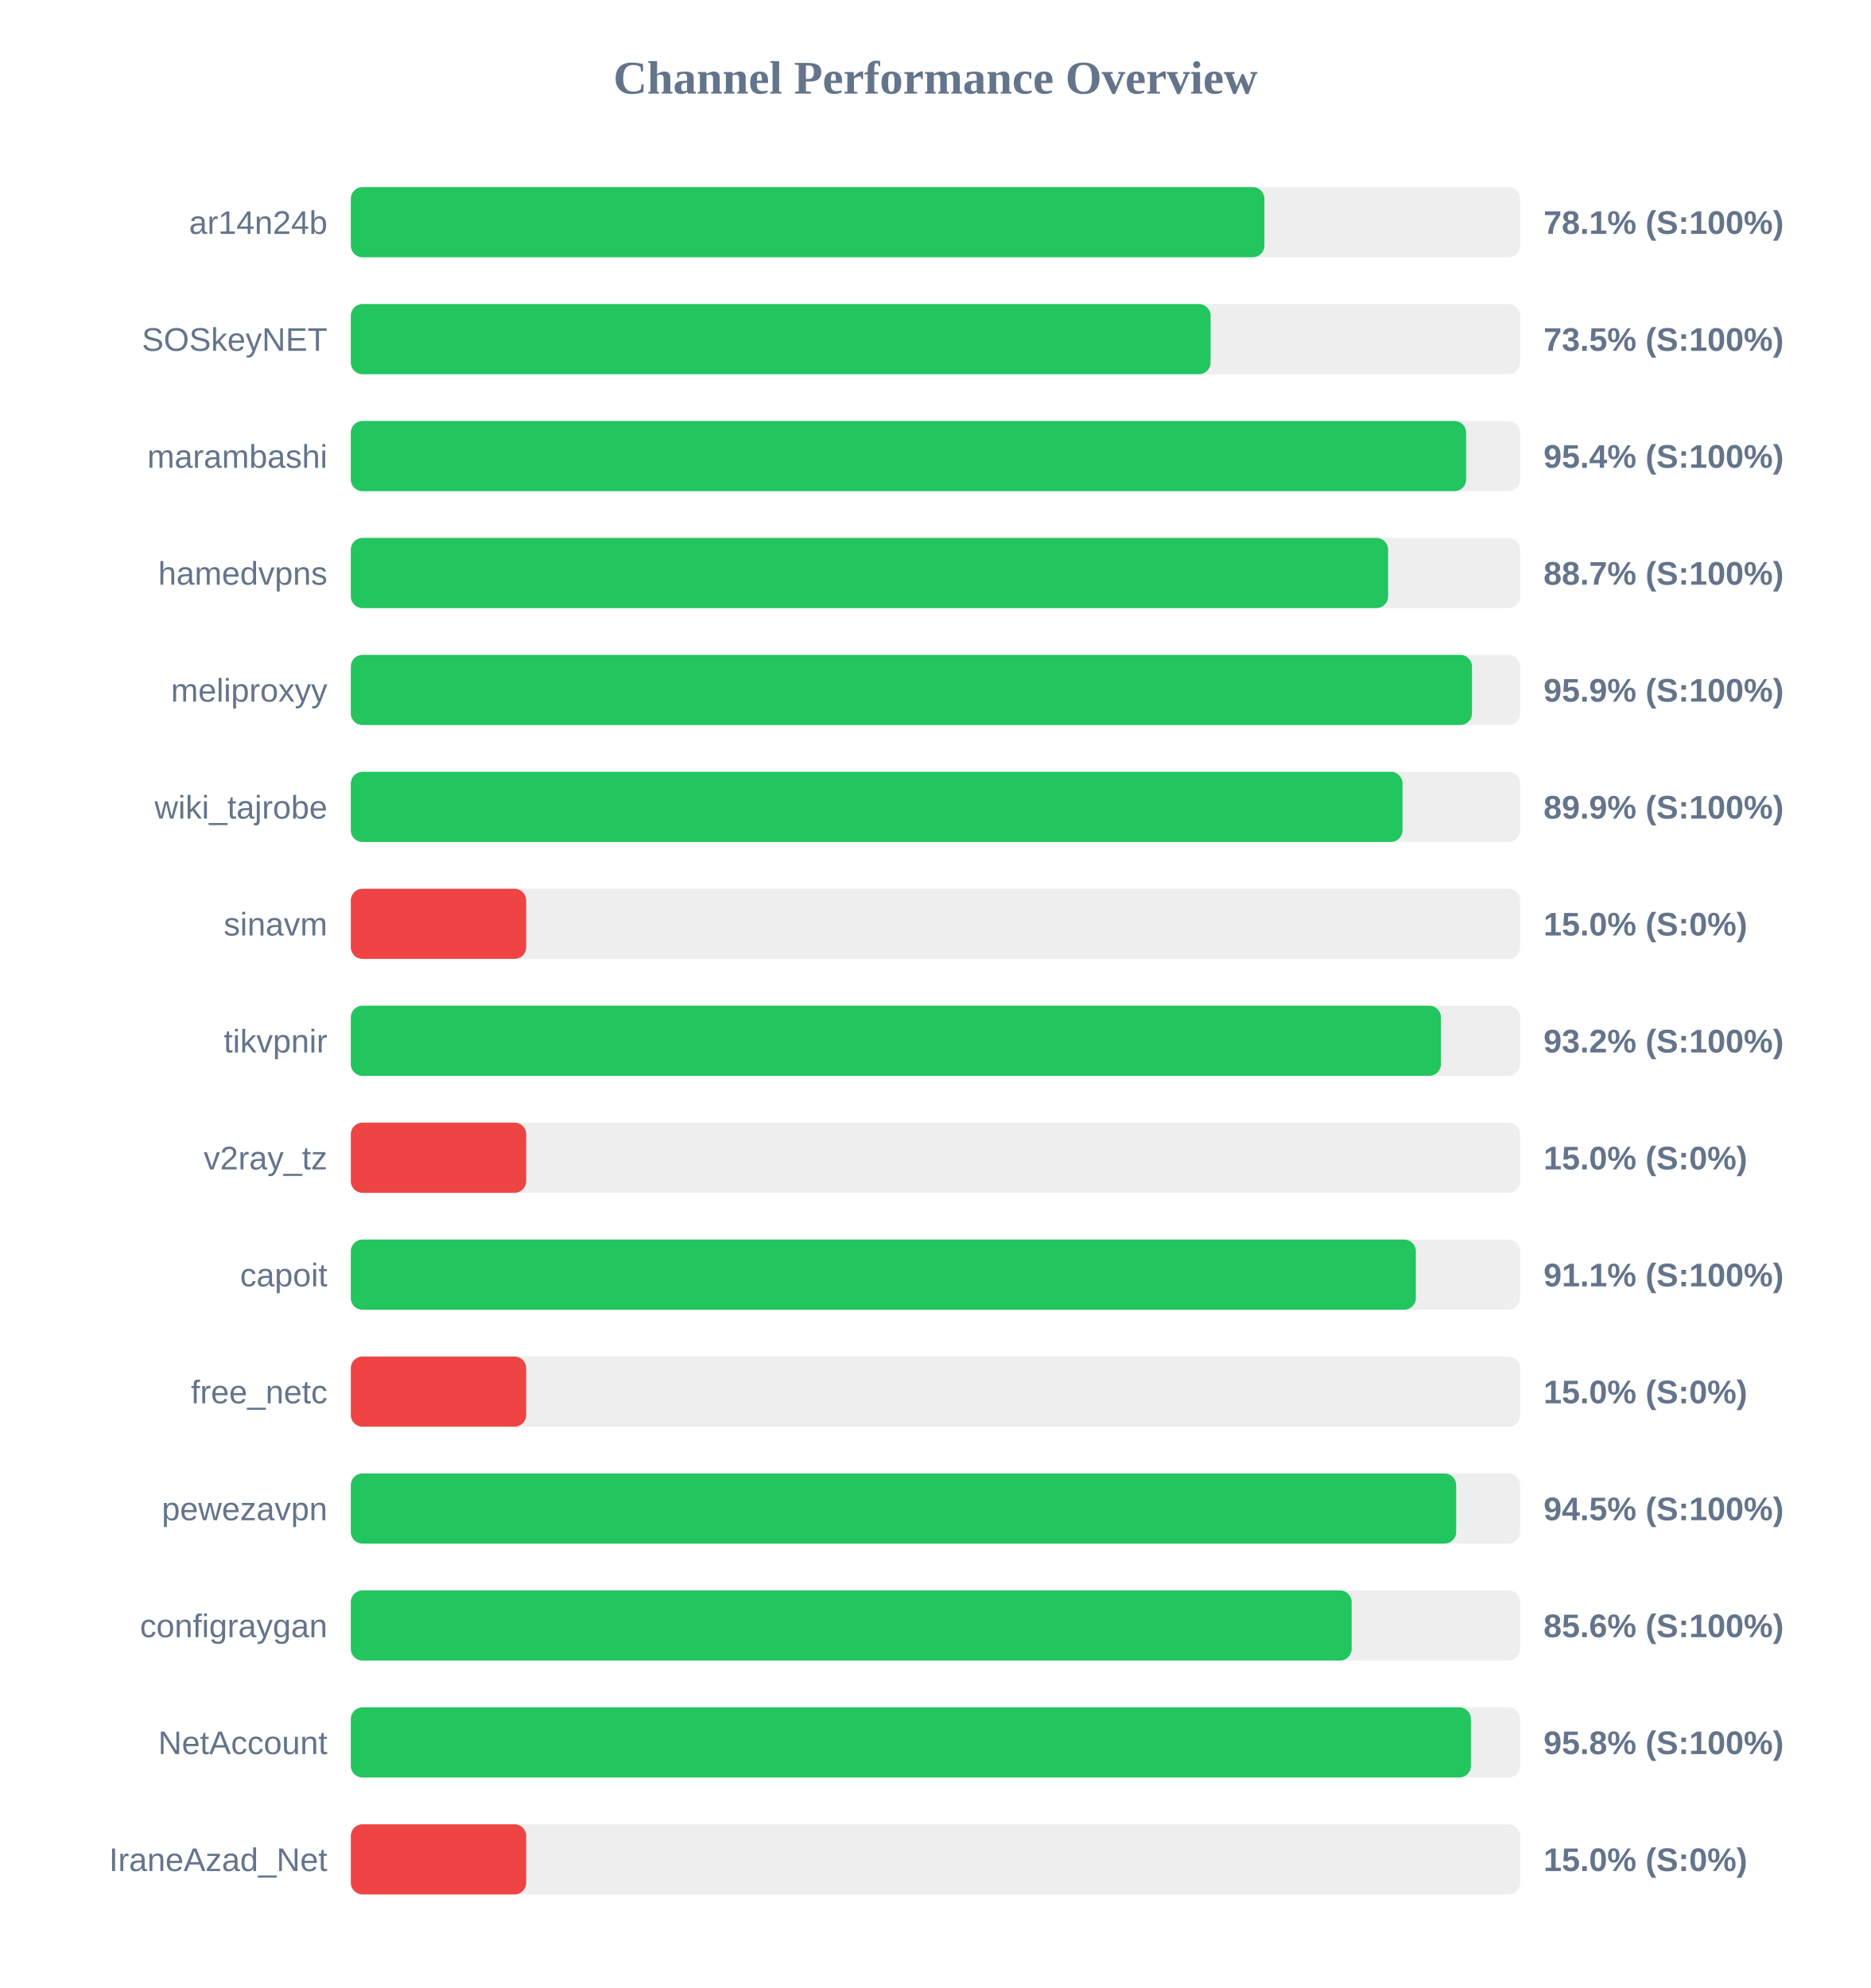
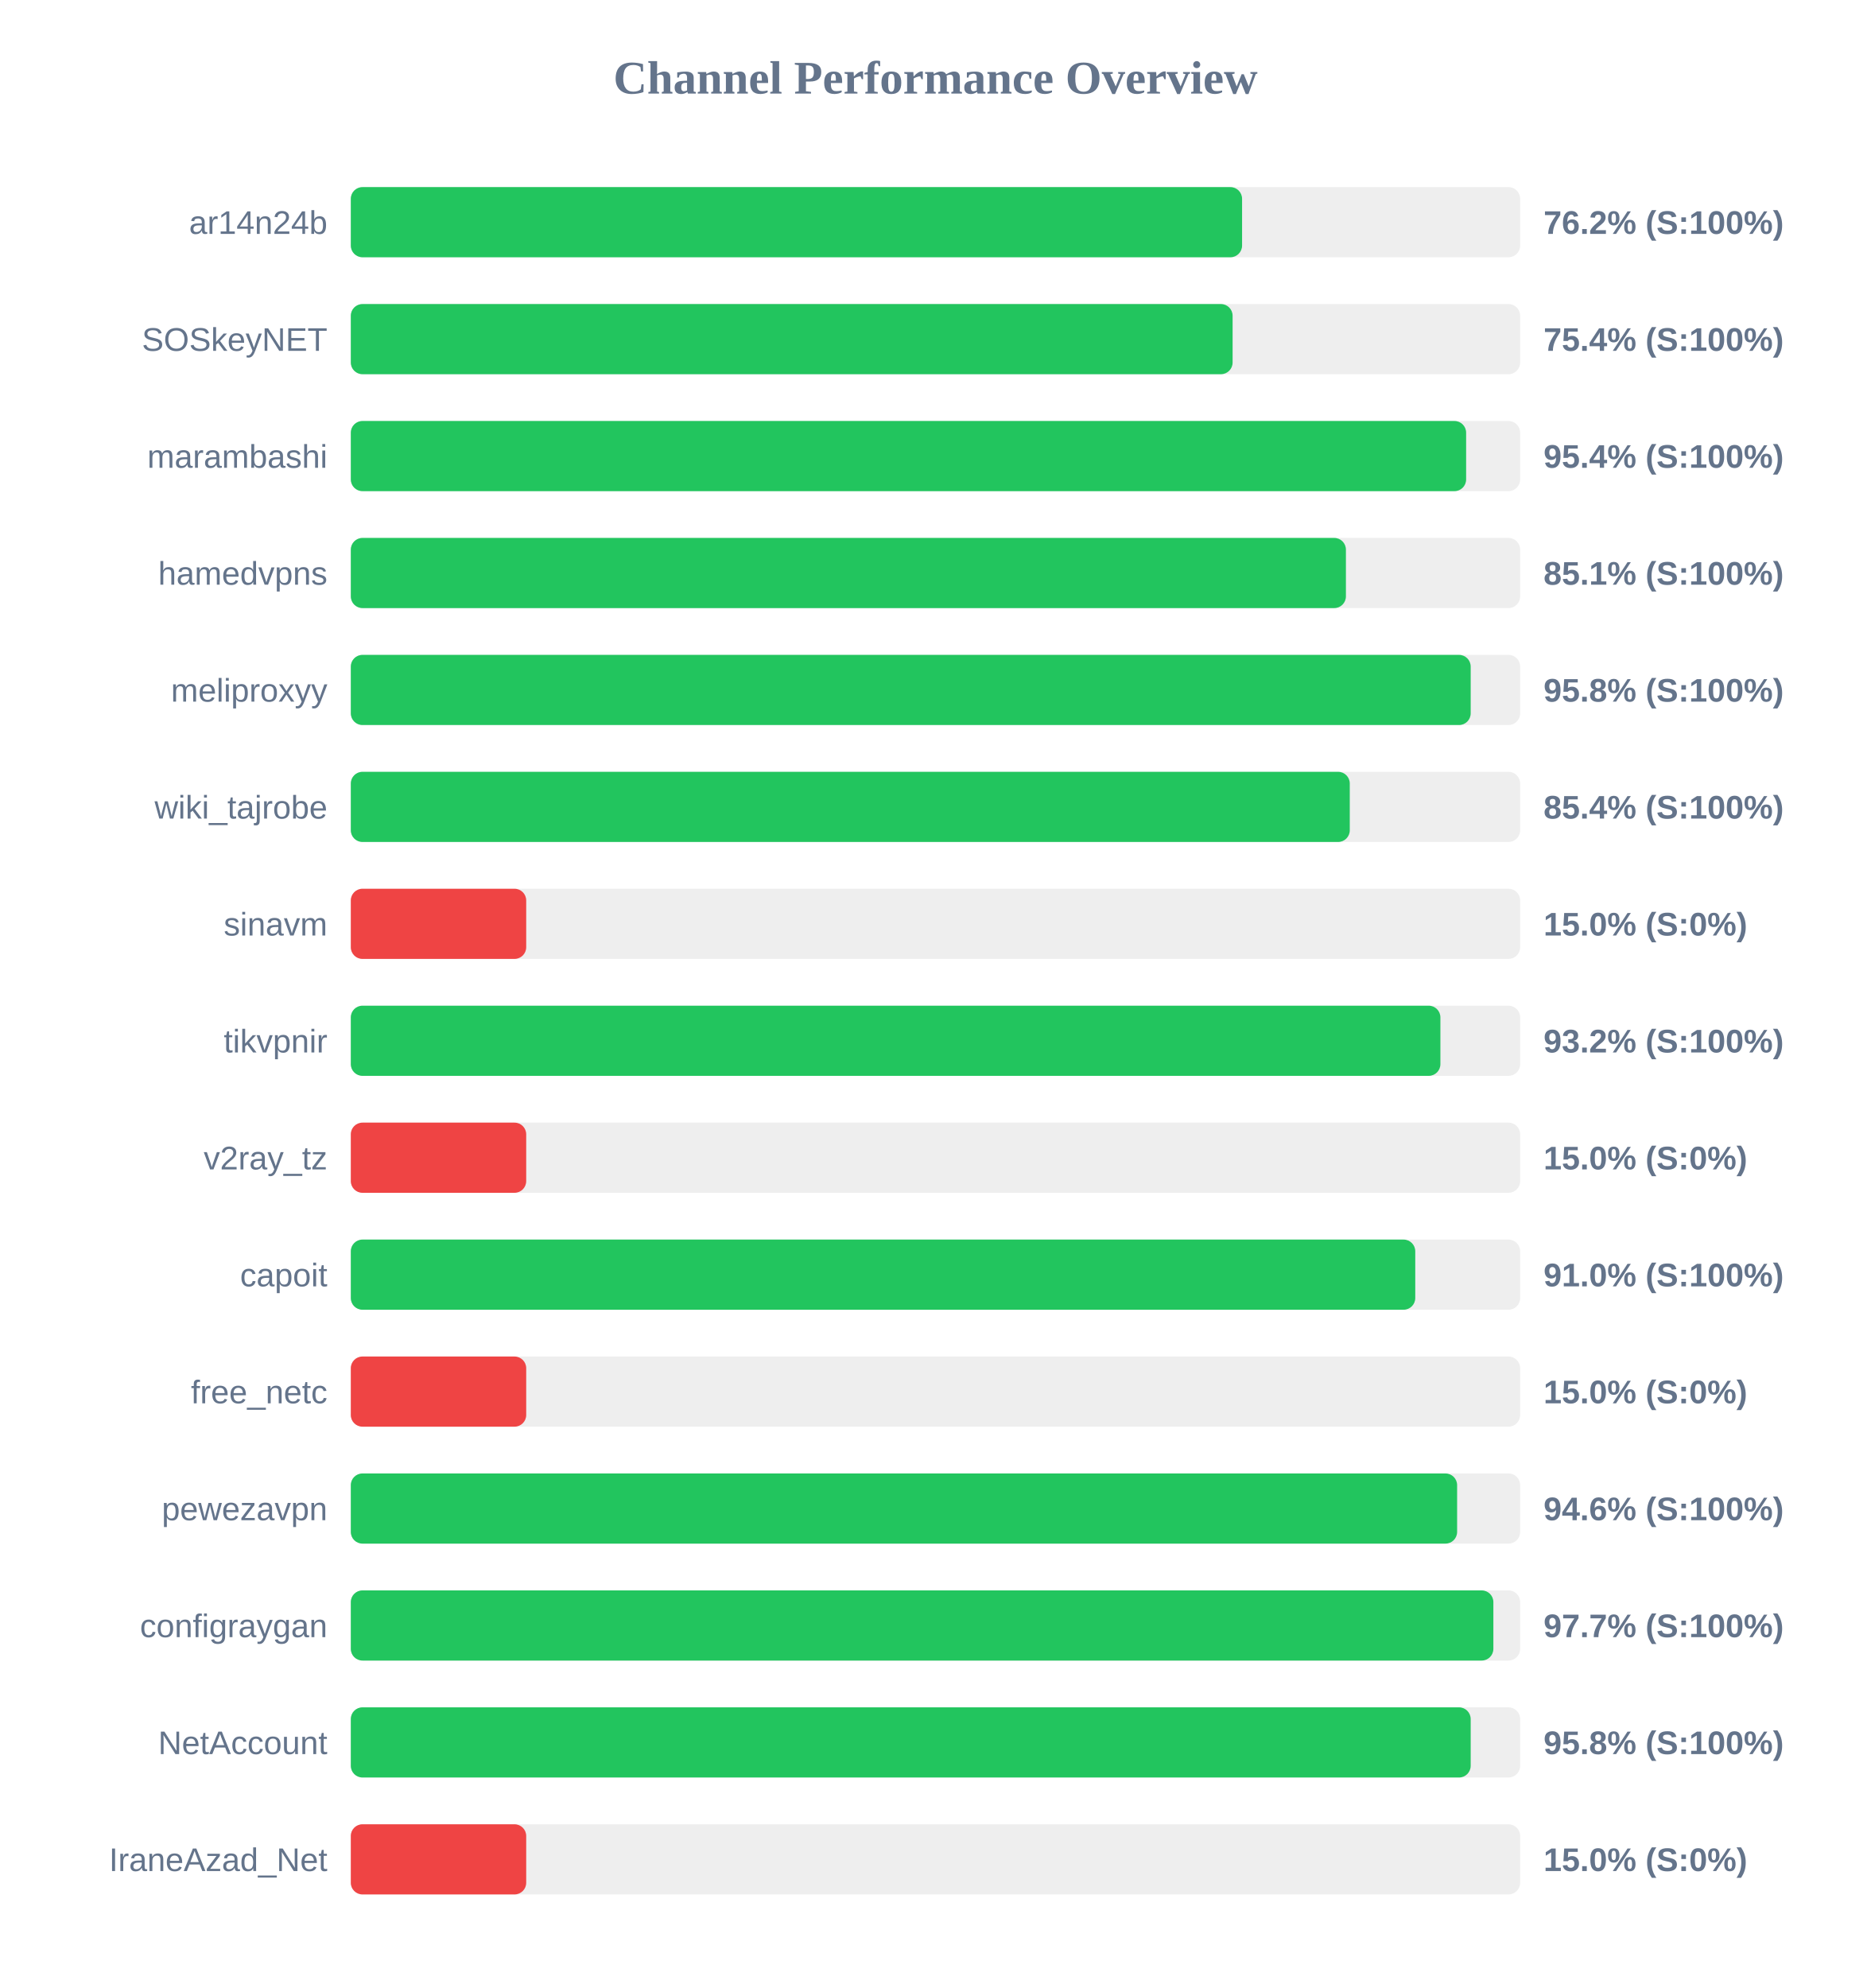
<svg xmlns="http://www.w3.org/2000/svg" width="800" height="850" version="1.1">
  <style>
        .row { font: 14px Arial; fill: #64748b; }
        .score { font: bold 14px Arial; fill: #64748b; }
    </style>
  <text x="400" y="40" text-anchor="middle" font-size="20px" font-weight="bold" fill="#64748b">Channel Performance Overview</text>
  <rect x="150" y="80" width="500" height="30" fill="#eee" rx="5" />
-   <rect x="150" y="80" width="390.65" height="30" fill="#22c55e" rx="5" />
+   <rect x="150" y="80" width="381.1" height="30" fill="#22c55e" rx="5" />
  <text x="140" y="100" text-anchor="end" class="row">ar14n24b</text>
-   <text x="660" y="100" text-anchor="start" class="score">78.1% (S:100%)</text>
+   <text x="660" y="100" text-anchor="start" class="score">76.2% (S:100%)</text>
  <rect x="150" y="130" width="500" height="30" fill="#eee" rx="5" />
-   <rect x="150" y="130" width="367.65" height="30" fill="#22c55e" rx="5" />
+   <rect x="150" y="130" width="377.05" height="30" fill="#22c55e" rx="5" />
  <text x="140" y="150" text-anchor="end" class="row">SOSkeyNET</text>
-   <text x="660" y="150" text-anchor="start" class="score">73.5% (S:100%)</text>
+   <text x="660" y="150" text-anchor="start" class="score">75.4% (S:100%)</text>
  <rect x="150" y="180" width="500" height="30" fill="#eee" rx="5" />
  <rect x="150" y="180" width="476.9" height="30" fill="#22c55e" rx="5" />
  <text x="140" y="200" text-anchor="end" class="row">marambashi</text>
  <text x="660" y="200" text-anchor="start" class="score">95.4% (S:100%)</text>
  <rect x="150" y="230" width="500" height="30" fill="#eee" rx="5" />
-   <rect x="150" y="230" width="443.55" height="30" fill="#22c55e" rx="5" />
+   <rect x="150" y="230" width="425.5" height="30" fill="#22c55e" rx="5" />
  <text x="140" y="250" text-anchor="end" class="row">hamedvpns</text>
-   <text x="660" y="250" text-anchor="start" class="score">88.7% (S:100%)</text>
+   <text x="660" y="250" text-anchor="start" class="score">85.1% (S:100%)</text>
  <rect x="150" y="280" width="500" height="30" fill="#eee" rx="5" />
-   <rect x="150" y="280" width="479.4" height="30" fill="#22c55e" rx="5" />
+   <rect x="150" y="280" width="478.85" height="30" fill="#22c55e" rx="5" />
  <text x="140" y="300" text-anchor="end" class="row">meliproxyy</text>
-   <text x="660" y="300" text-anchor="start" class="score">95.9% (S:100%)</text>
+   <text x="660" y="300" text-anchor="start" class="score">95.8% (S:100%)</text>
  <rect x="150" y="330" width="500" height="30" fill="#eee" rx="5" />
-   <rect x="150" y="330" width="449.7" height="30" fill="#22c55e" rx="5" />
+   <rect x="150" y="330" width="427.15" height="30" fill="#22c55e" rx="5" />
  <text x="140" y="350" text-anchor="end" class="row">wiki_tajrobe</text>
-   <text x="660" y="350" text-anchor="start" class="score">89.9% (S:100%)</text>
+   <text x="660" y="350" text-anchor="start" class="score">85.4% (S:100%)</text>
  <rect x="150" y="380" width="500" height="30" fill="#eee" rx="5" />
  <rect x="150" y="380" width="75.0" height="30" fill="#ef4444" rx="5" />
  <text x="140" y="400" text-anchor="end" class="row">sinavm</text>
  <text x="660" y="400" text-anchor="start" class="score">15.0% (S:0%)</text>
  <rect x="150" y="430" width="500" height="30" fill="#eee" rx="5" />
-   <rect x="150" y="430" width="466.15" height="30" fill="#22c55e" rx="5" />
+   <rect x="150" y="430" width="465.9" height="30" fill="#22c55e" rx="5" />
  <text x="140" y="450" text-anchor="end" class="row">tikvpnir</text>
  <text x="660" y="450" text-anchor="start" class="score">93.2% (S:100%)</text>
  <rect x="150" y="480" width="500" height="30" fill="#eee" rx="5" />
  <rect x="150" y="480" width="75.0" height="30" fill="#ef4444" rx="5" />
  <text x="140" y="500" text-anchor="end" class="row">v2ray_tz</text>
  <text x="660" y="500" text-anchor="start" class="score">15.0% (S:0%)</text>
  <rect x="150" y="530" width="500" height="30" fill="#eee" rx="5" />
-   <rect x="150" y="530" width="455.4" height="30" fill="#22c55e" rx="5" />
+   <rect x="150" y="530" width="455.15" height="30" fill="#22c55e" rx="5" />
  <text x="140" y="550" text-anchor="end" class="row">capoit</text>
-   <text x="660" y="550" text-anchor="start" class="score">91.1% (S:100%)</text>
+   <text x="660" y="550" text-anchor="start" class="score">91.0% (S:100%)</text>
  <rect x="150" y="580" width="500" height="30" fill="#eee" rx="5" />
  <rect x="150" y="580" width="75.0" height="30" fill="#ef4444" rx="5" />
  <text x="140" y="600" text-anchor="end" class="row">free_netc</text>
  <text x="660" y="600" text-anchor="start" class="score">15.0% (S:0%)</text>
  <rect x="150" y="630" width="500" height="30" fill="#eee" rx="5" />
-   <rect x="150" y="630" width="472.65" height="30" fill="#22c55e" rx="5" />
+   <rect x="150" y="630" width="473.05" height="30" fill="#22c55e" rx="5" />
  <text x="140" y="650" text-anchor="end" class="row">pewezavpn</text>
-   <text x="660" y="650" text-anchor="start" class="score">94.5% (S:100%)</text>
+   <text x="660" y="650" text-anchor="start" class="score">94.6% (S:100%)</text>
  <rect x="150" y="680" width="500" height="30" fill="#eee" rx="5" />
-   <rect x="150" y="680" width="427.95" height="30" fill="#22c55e" rx="5" />
+   <rect x="150" y="680" width="488.55" height="30" fill="#22c55e" rx="5" />
  <text x="140" y="700" text-anchor="end" class="row">configraygan</text>
-   <text x="660" y="700" text-anchor="start" class="score">85.6% (S:100%)</text>
+   <text x="660" y="700" text-anchor="start" class="score">97.7% (S:100%)</text>
  <rect x="150" y="730" width="500" height="30" fill="#eee" rx="5" />
-   <rect x="150" y="730" width="478.95" height="30" fill="#22c55e" rx="5" />
+   <rect x="150" y="730" width="478.85" height="30" fill="#22c55e" rx="5" />
  <text x="140" y="750" text-anchor="end" class="row">NetAccount</text>
  <text x="660" y="750" text-anchor="start" class="score">95.8% (S:100%)</text>
  <rect x="150" y="780" width="500" height="30" fill="#eee" rx="5" />
  <rect x="150" y="780" width="75.0" height="30" fill="#ef4444" rx="5" />
  <text x="140" y="800" text-anchor="end" class="row">IraneAzad_Net</text>
  <text x="660" y="800" text-anchor="start" class="score">15.0% (S:0%)</text>
</svg>
